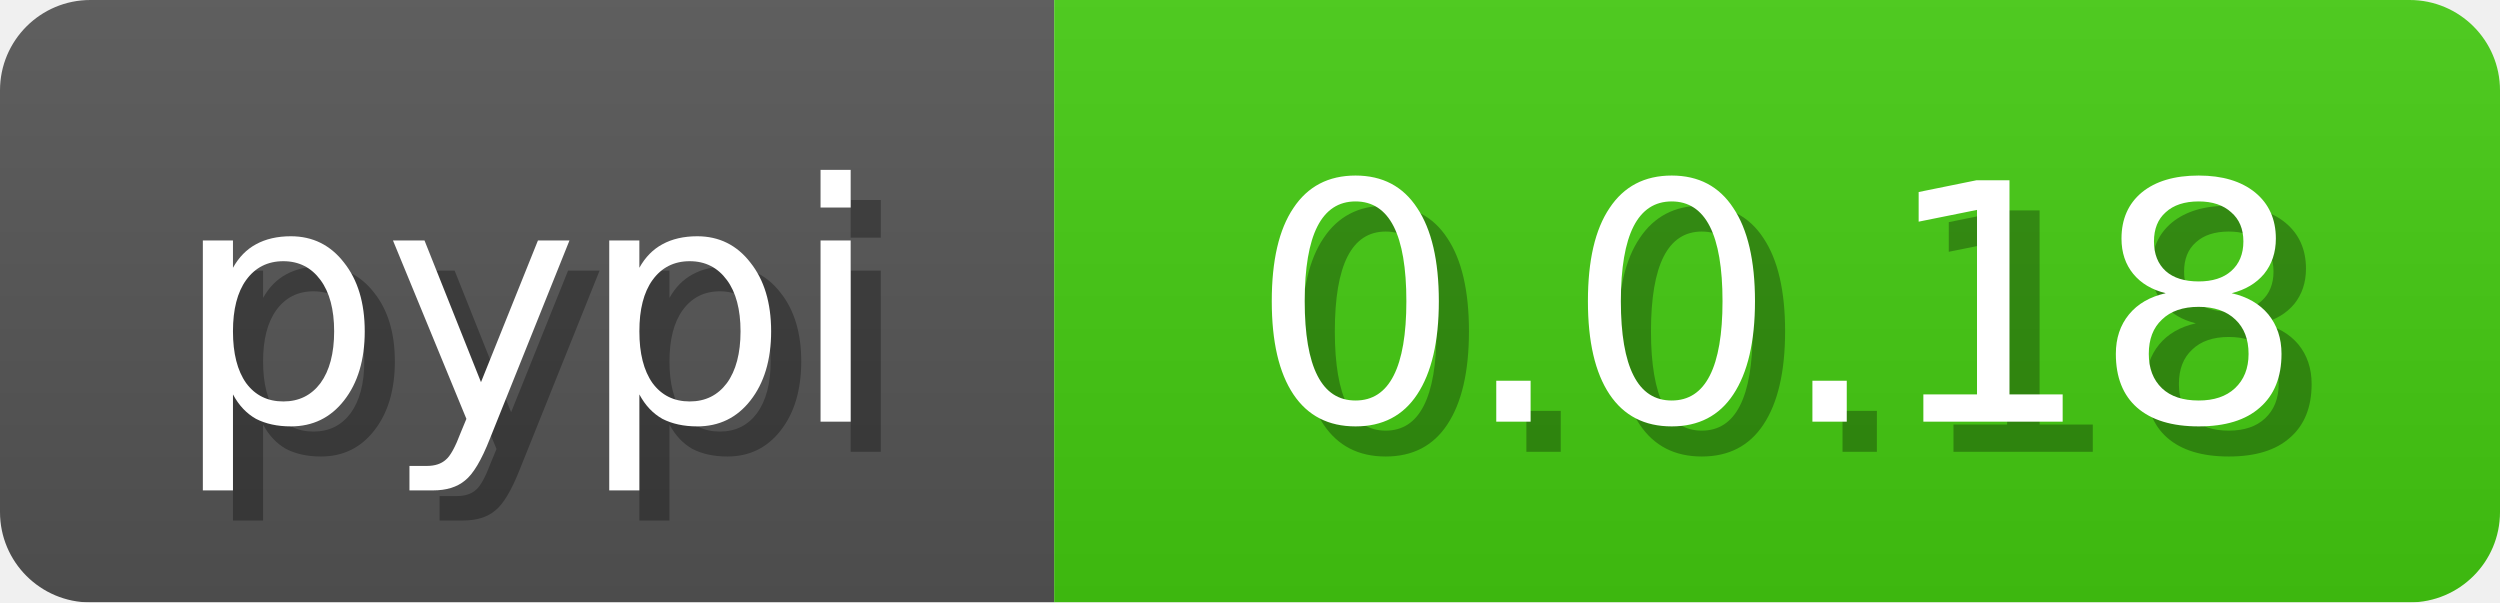
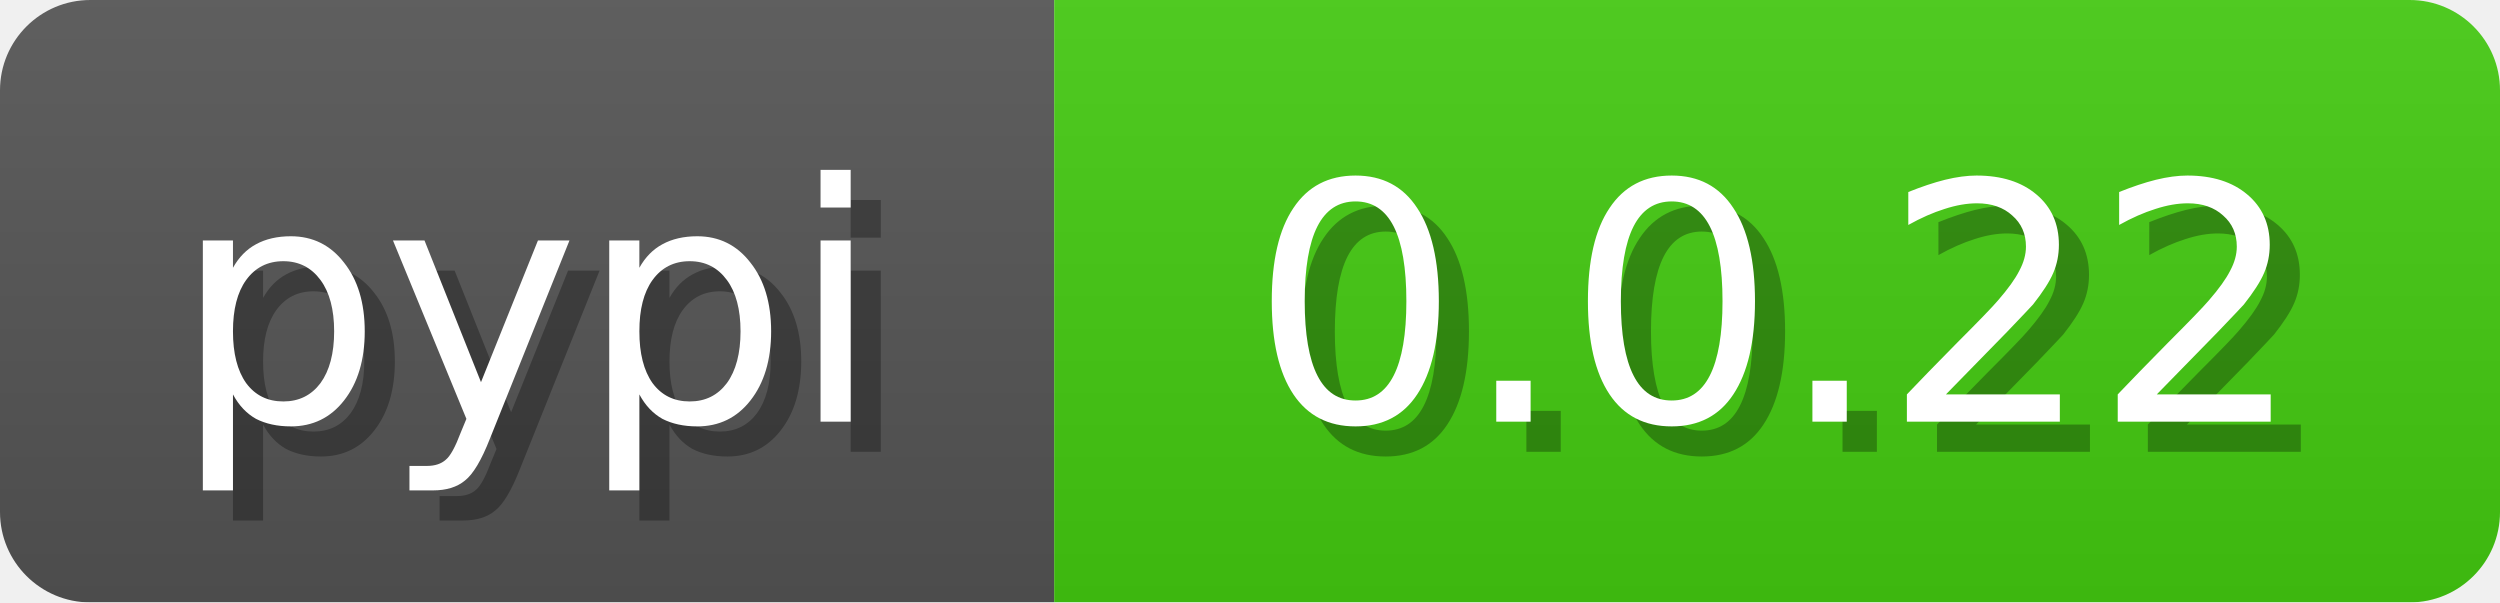
<svg xmlns="http://www.w3.org/2000/svg" width="83" height="20">
  <linearGradient id="b" x2="0" y2="100%">
    <stop offset="0" stop-color="#bbb" stop-opacity=".1" />
    <stop offset="1" stop-opacity=".1" />
  </linearGradient>
  <mask id="anybadge_3">
    <rect width="83" height="20" rx="3" fill="#fff" />
  </mask>
  <g mask="url(#anybadge_3)">
    <path fill="#555" d="M0 0h35v20H0z" />
    <path fill="#4c1" d="M35 0h48v20H35z" />
    <path fill="url(#b)" d="M0 0h83v20H0z" />
  </g>
  <g fill="#fff" text-anchor="middle" font-family="DejaVu Sans,Verdana,Geneva,sans-serif" font-size="11">
    <text x="18.5" y="15" fill="#010101" fill-opacity=".3">pypi</text>
    <text x="17.5" y="14">pypi</text>
  </g>
  <g fill="#fff" text-anchor="middle" font-family="DejaVu Sans,Verdana,Geneva,sans-serif" font-size="11">
-     <text x="60.0" y="15" fill="#010101" fill-opacity=".3">0.0.18</text>
-     <text x="59.0" y="14">0.0.18</text>
+     <text x="60.0" y="15" fill="#010101" fill-opacity=".3">0.0.22</text>
+     <text x="59.0" y="14">0.0.22</text>
  </g>
</svg>
